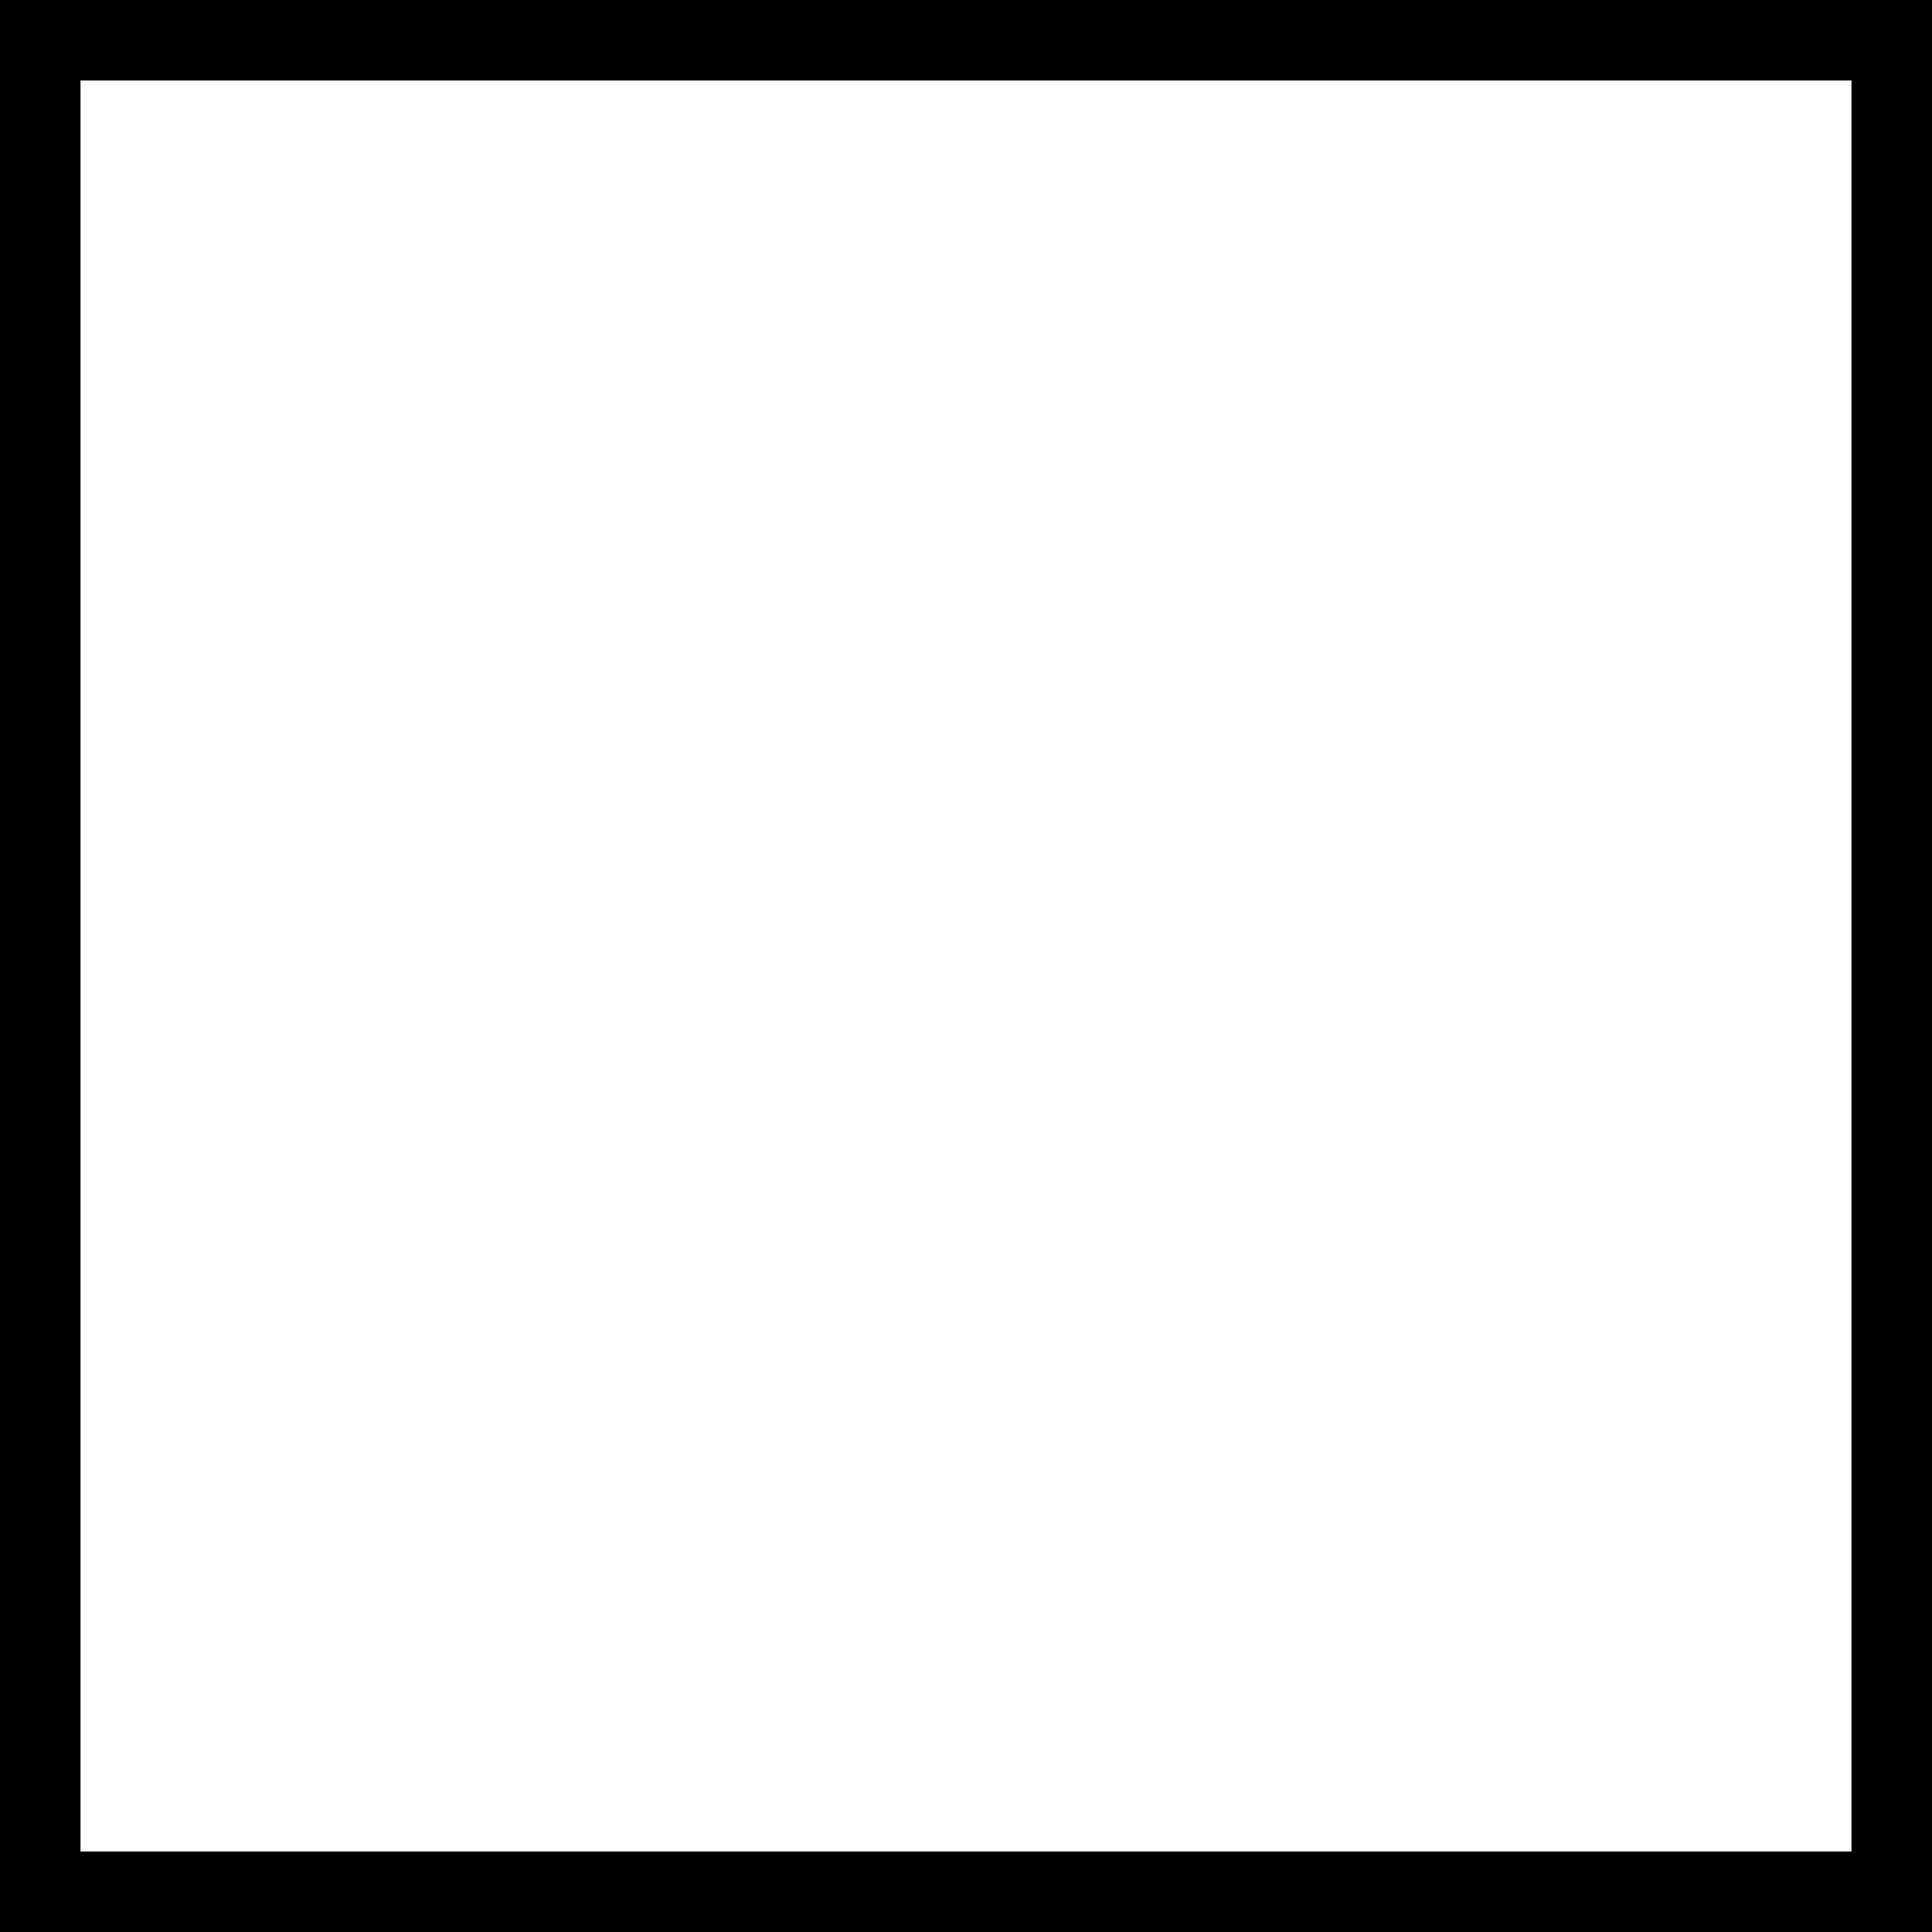
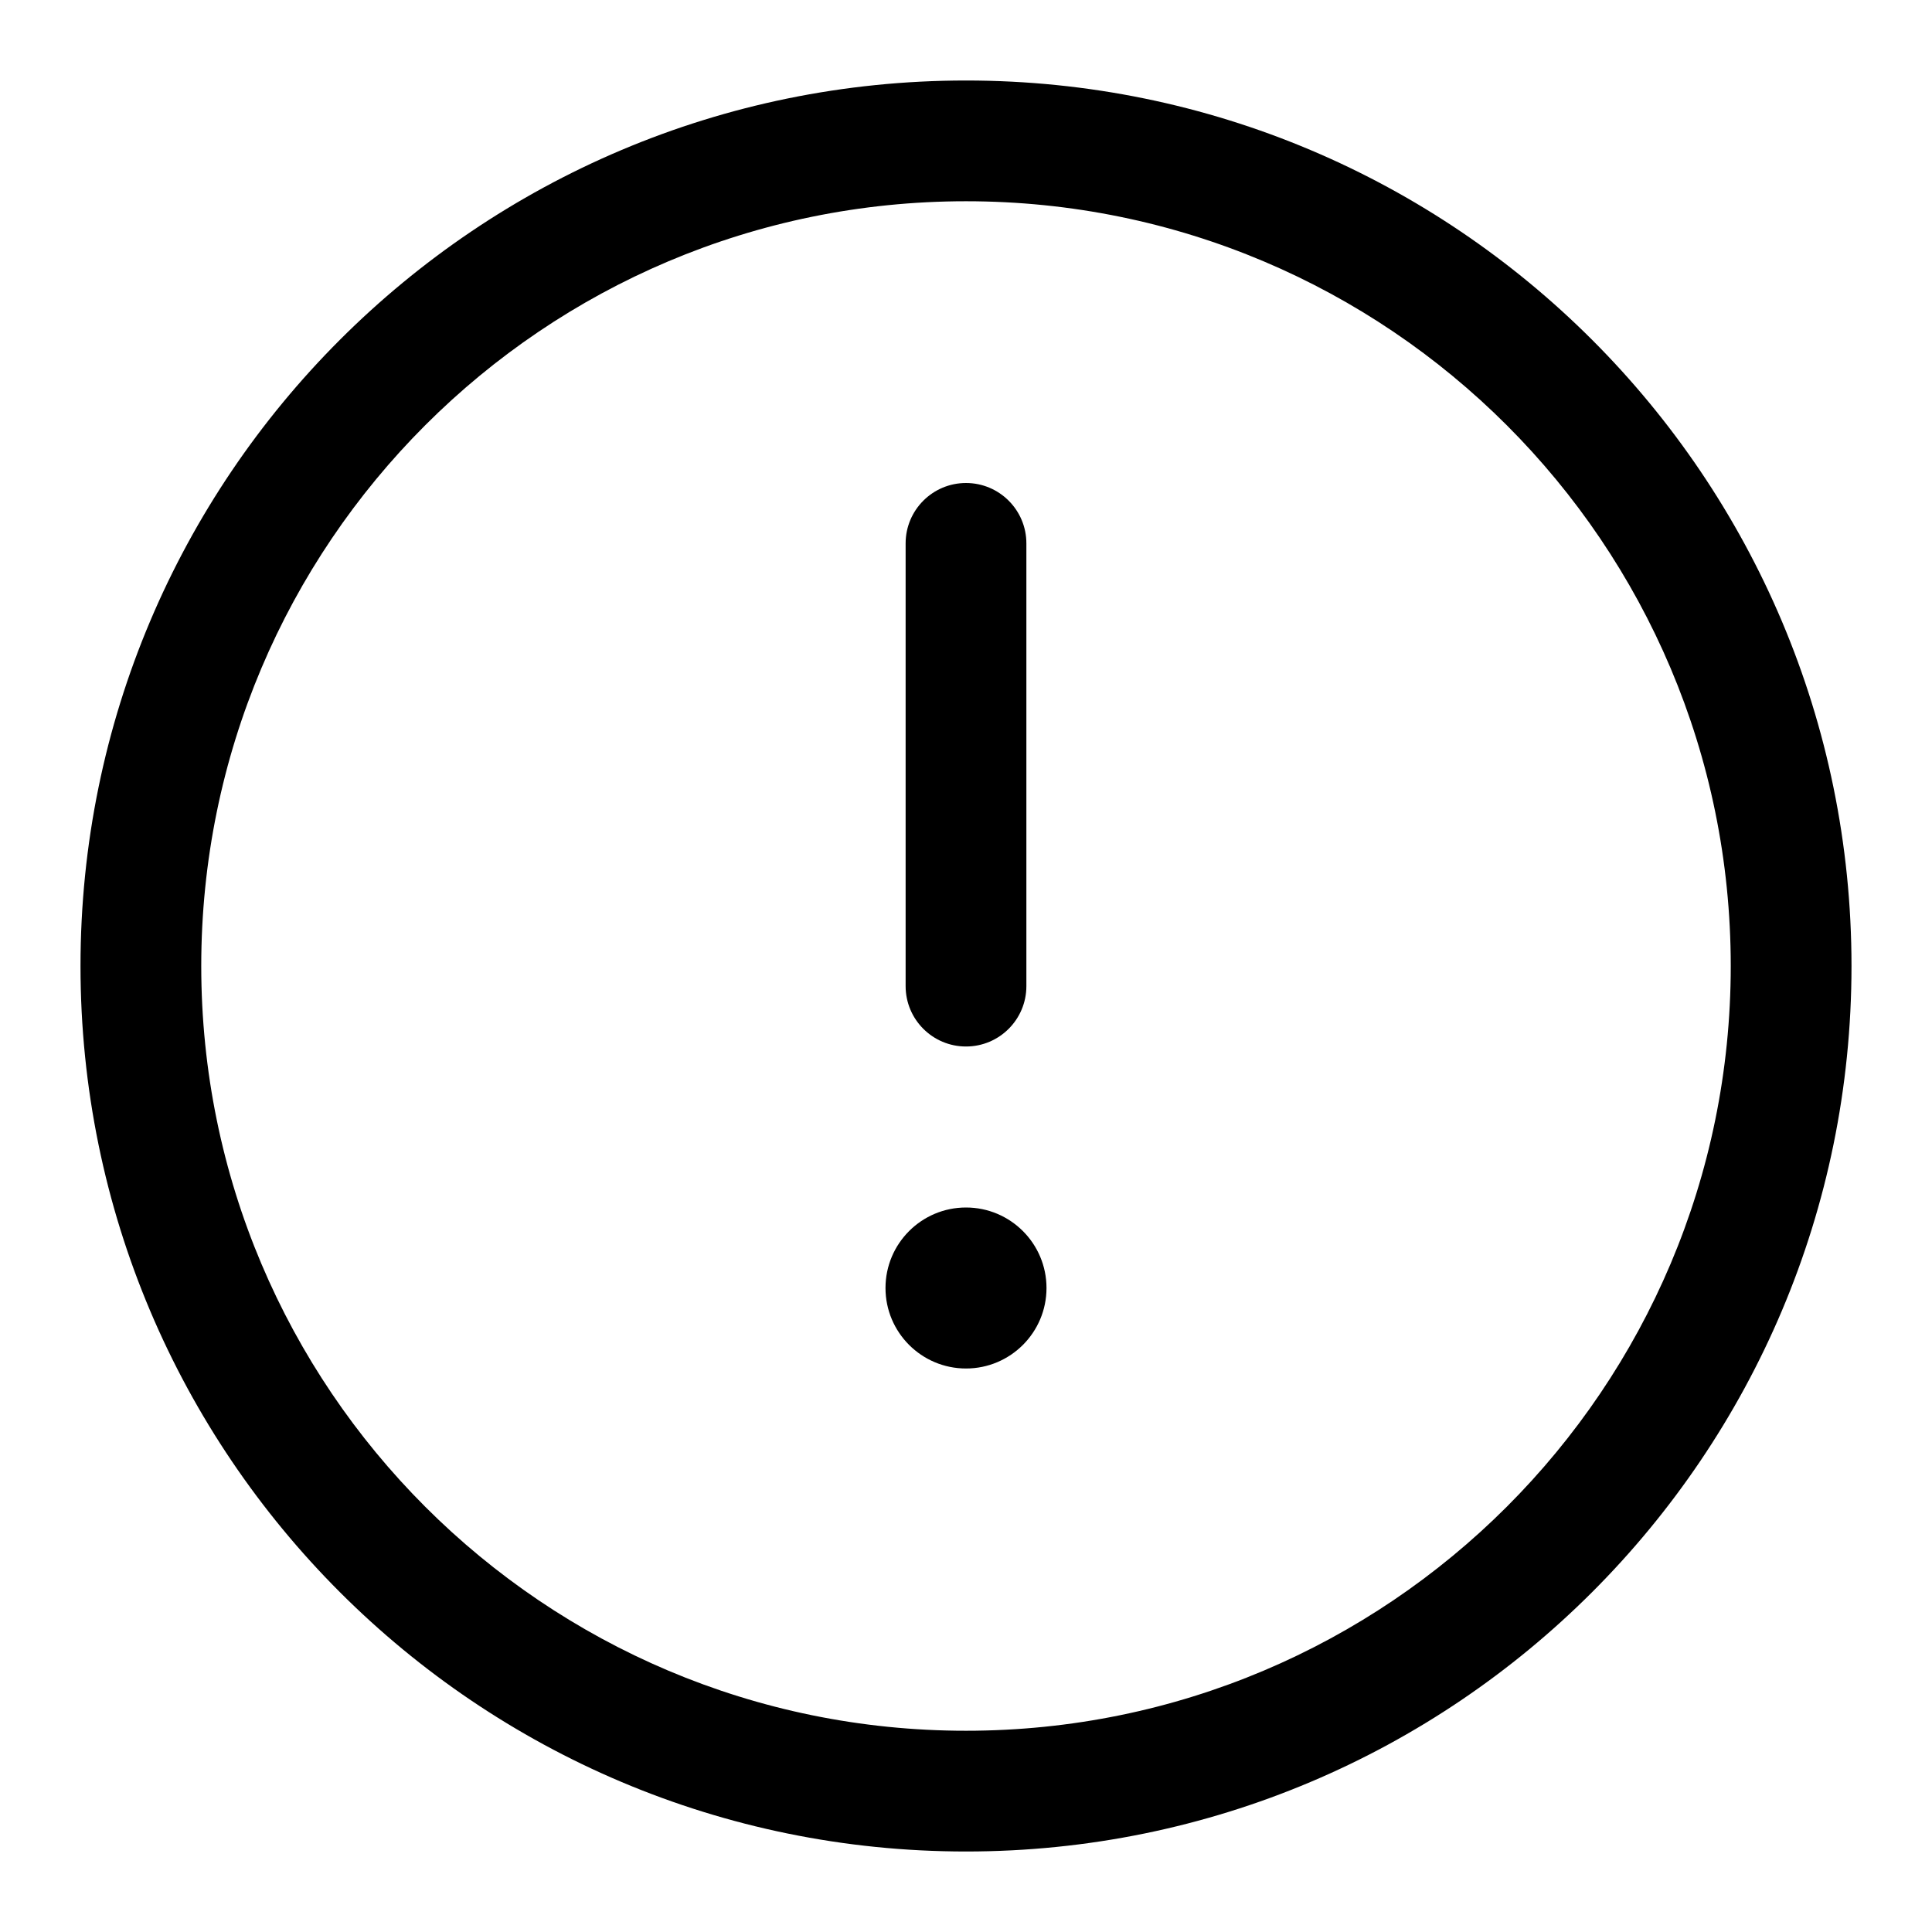
<svg xmlns="http://www.w3.org/2000/svg" width="24" height="24" viewBox="0 0 24 24" fill="none" data-fui-icon="true">
-   <path stroke="currentColor" d="M0.5 0.5H23.5V23.5H0.5z" />
+   <path fill-rule="evenodd" clip-rule="evenodd" d="M12 6C12.414 6 12.75 6.336 12.75 6.75V12.25C12.75 12.664 12.414 13 12 13C11.586 13 11.25 12.664 11.25 12.25V6.75C11.25 6.336 11.586 6 12 6Z" fill="currentColor" />
+   <path d="M13 16C13 16.552 12.552 17 12 17C11.448 17 11 16.552 11 16C11 15.448 11.448 15 12 15C12.552 15 13 15.448 13 16Z" fill="currentColor" />
+   <path fill-rule="evenodd" clip-rule="evenodd" d="M12 2.5C6.753 2.5 2.5 6.753 2.5 12C2.5 17.247 6.753 21.5 12 21.5C17.247 21.5 21.5 17.247 21.5 12C21.5 6.753 17.247 2.5 12 2.5ZM1 12C1 5.925 5.925 1 12 1C18.075 1 23 5.925 23 12C23 18.075 18.075 23 12 23C5.925 23 1 18.075 1 12Z" fill="currentColor" />
</svg>
